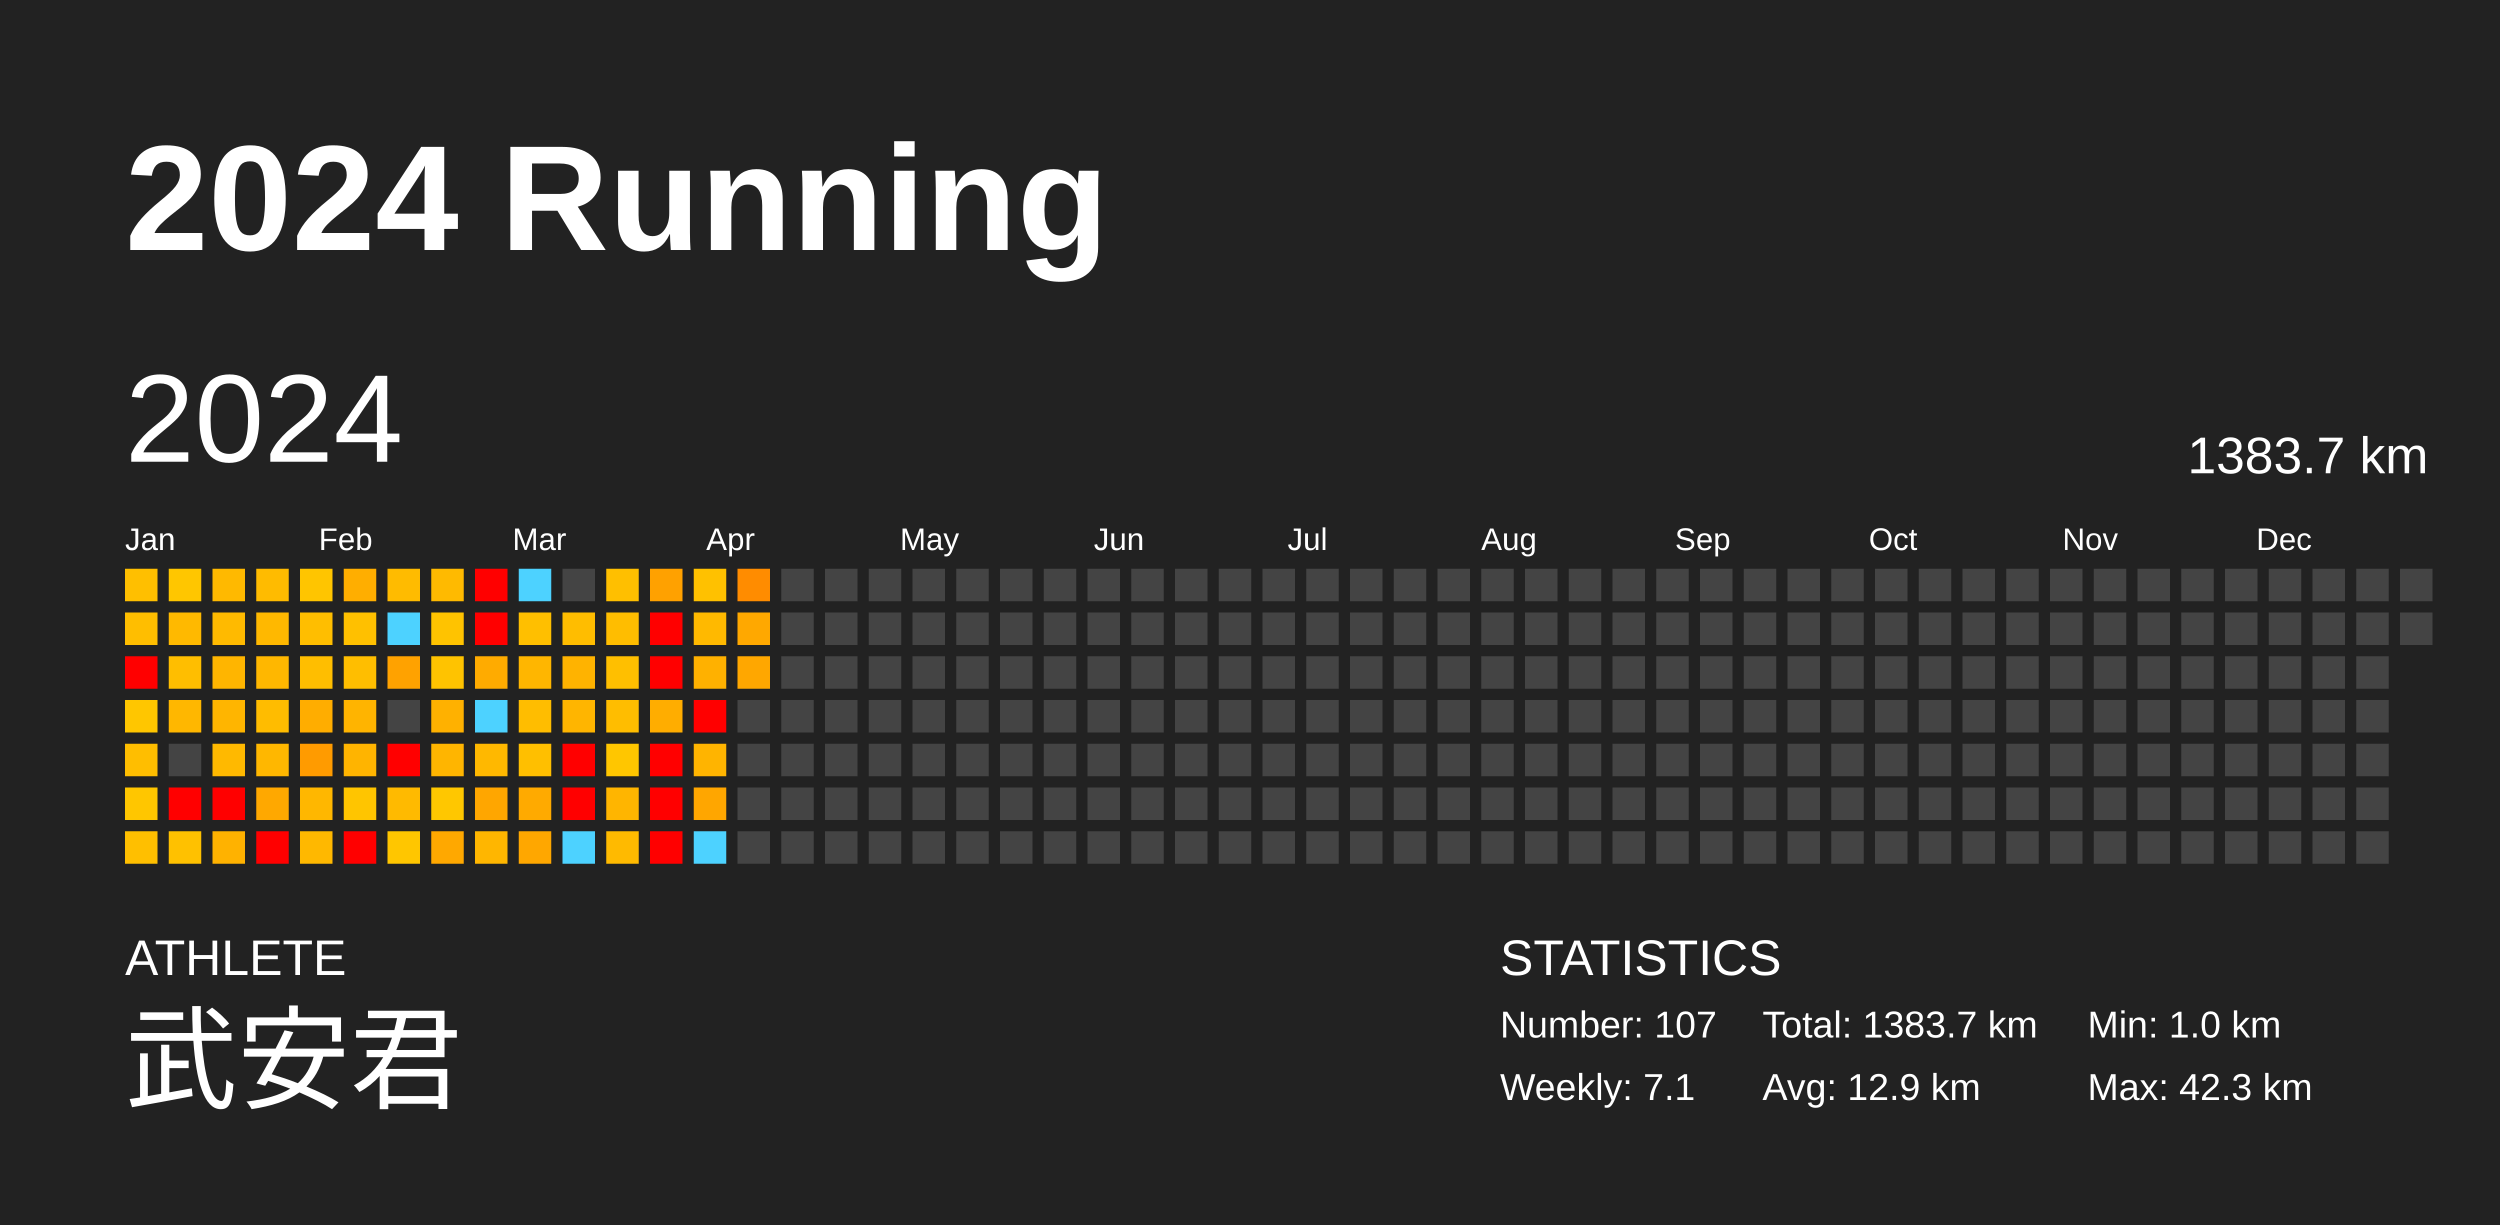
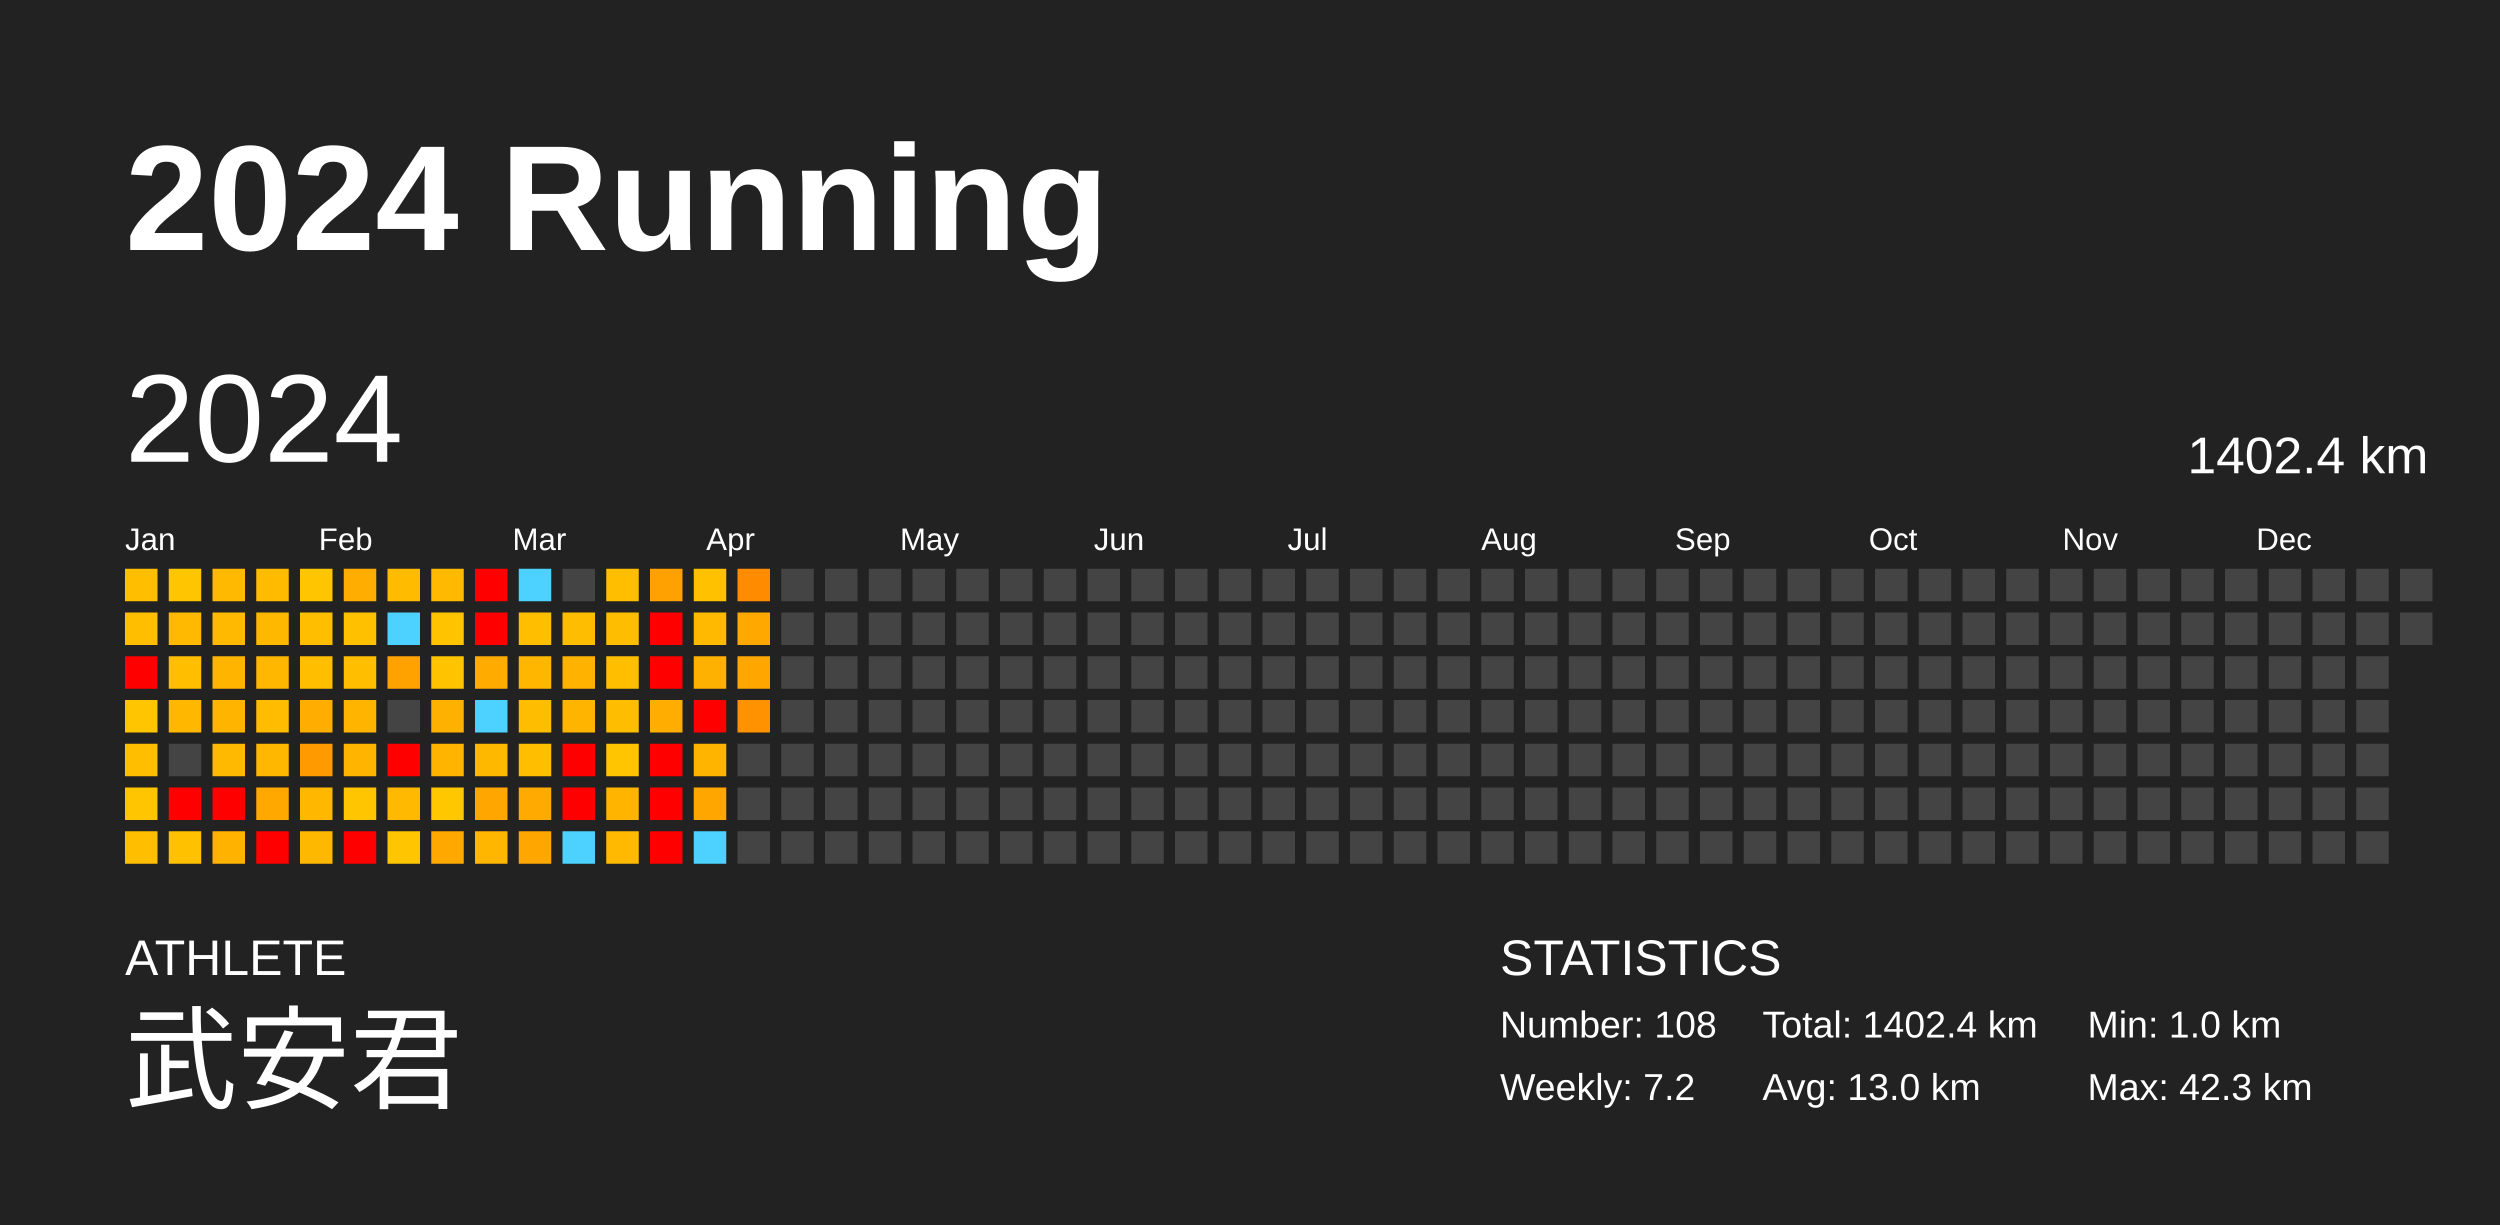
<svg xmlns="http://www.w3.org/2000/svg" baseProfile="full" height="98mm" version="1.1" viewBox="0,0,200,98" width="200mm">
  <defs />
  <rect fill="#222222" height="98" width="200" x="0" y="0" />
  <text fill="#FFFFFF" style="font-size:12px; font-family:Arial; font-weight:bold;" x="10" y="20">2024 Running</text>
  <text fill="#FFFFFF" style="font-size:4px; font-family:Arial" x="10" y="78">ATHLETE</text>
  <text fill="#FFFFFF" style="font-size:9px; font-family:Arial" x="10" y="88">武安君</text>
  <text fill="#FFFFFF" style="font-size:4px; font-family:Arial" x="120" y="78">STATISTICS</text>
-   <text fill="#FFFFFF" style="font-size:3px; font-family:Arial" x="120" y="83">Number: 107</text>
-   <text fill="#FFFFFF" style="font-size:3px; font-family:Arial" x="120" y="88">Weekly: 7.1</text>
-   <text fill="#FFFFFF" style="font-size:3px; font-family:Arial" x="141" y="83">Total: 1383.7 km</text>
-   <text fill="#FFFFFF" style="font-size:3px; font-family:Arial" x="141" y="88">Avg: 12.9 km</text>
+   <text fill="#FFFFFF" style="font-size:3px; font-family:Arial" x="120" y="83">Number: 108</text>
+   <text fill="#FFFFFF" style="font-size:3px; font-family:Arial" x="120" y="88">Weekly: 7.2</text>
+   <text fill="#FFFFFF" style="font-size:3px; font-family:Arial" x="141" y="83">Total: 1402.4 km</text>
+   <text fill="#FFFFFF" style="font-size:3px; font-family:Arial" x="141" y="88">Avg: 13.0 km</text>
  <text fill="#FFFFFF" style="font-size:3px; font-family:Arial" x="167" y="83">Min: 1.0 km</text>
  <text fill="#FFFFFF" style="font-size:3px; font-family:Arial" x="167" y="88">Max: 42.3 km</text>
  <text dominant-baseline="hanging" fill="#FFFFFF" style="font-size:10.0px; font-family:Arial;" x="10" y="30">2024</text>
-   <text dominant-baseline="hanging" fill="#FFFFFF" style="font-size:4.125px; font-family:Arial;" x="175" y="35">1383.7 km</text>
+   <text dominant-baseline="hanging" fill="#FFFFFF" style="font-size:4.125px; font-family:Arial;" x="175" y="35">1402.4 km</text>
  <text fill="#FFFFFF" style="font-size:2.5px; font-family:Arial" x="10.0" y="44">Jan</text>
  <text fill="#FFFFFF" style="font-size:2.5px; font-family:Arial" x="25.5" y="44">Feb</text>
  <text fill="#FFFFFF" style="font-size:2.5px; font-family:Arial" x="41.0" y="44">Mar</text>
  <text fill="#FFFFFF" style="font-size:2.5px; font-family:Arial" x="56.5" y="44">Apr</text>
  <text fill="#FFFFFF" style="font-size:2.5px; font-family:Arial" x="72.0" y="44">May</text>
  <text fill="#FFFFFF" style="font-size:2.5px; font-family:Arial" x="87.5" y="44">Jun</text>
  <text fill="#FFFFFF" style="font-size:2.5px; font-family:Arial" x="103.0" y="44">Jul</text>
  <text fill="#FFFFFF" style="font-size:2.5px; font-family:Arial" x="118.5" y="44">Aug</text>
  <text fill="#FFFFFF" style="font-size:2.5px; font-family:Arial" x="134.0" y="44">Sep</text>
  <text fill="#FFFFFF" style="font-size:2.5px; font-family:Arial" x="149.5" y="44">Oct</text>
  <text fill="#FFFFFF" style="font-size:2.5px; font-family:Arial" x="165.0" y="44">Nov</text>
  <text fill="#FFFFFF" style="font-size:2.5px; font-family:Arial" x="180.5" y="44">Dec</text>
  <rect fill="#ffbf00" height="2.6" width="2.6" x="10.0" y="45.5" />
  <rect fill="#ffbe00" height="2.6" width="2.6" x="10.0" y="49.0" />
  <rect fill="red" height="2.6" width="2.6" x="10.0" y="52.5" />
  <rect fill="#ffc600" height="2.6" width="2.6" x="10.0" y="56.0" />
  <rect fill="#ffbe00" height="2.6" width="2.6" x="10.0" y="59.5" />
  <rect fill="#ffc600" height="2.6" width="2.6" x="10.0" y="63.0" />
  <rect fill="#ffbf00" height="2.6" width="2.6" x="10.0" y="66.5" />
  <rect fill="#ffc600" height="2.6" width="2.6" x="13.5" y="45.5" />
  <rect fill="#ffb900" height="2.6" width="2.6" x="13.5" y="49.0" />
  <rect fill="#ffbe00" height="2.6" width="2.6" x="13.5" y="52.5" />
  <rect fill="#ffb700" height="2.6" width="2.6" x="13.5" y="56.0" />
  <rect fill="#444444" height="2.6" width="2.6" x="13.5" y="59.5" />
  <rect fill="red" height="2.6" width="2.6" x="13.5" y="63.0" />
  <rect fill="#ffc100" height="2.6" width="2.6" x="13.5" y="66.5" />
  <rect fill="#ffb900" height="2.6" width="2.6" x="17.0" y="45.5" />
  <rect fill="#ffba00" height="2.6" width="2.6" x="17.0" y="49.0" />
  <rect fill="#ffb500" height="2.6" width="2.6" x="17.0" y="52.5" />
  <rect fill="#ffb500" height="2.6" width="2.6" x="17.0" y="56.0" />
  <rect fill="#ffb900" height="2.6" width="2.6" x="17.0" y="59.5" />
  <rect fill="red" height="2.6" width="2.6" x="17.0" y="63.0" />
  <rect fill="#ffb200" height="2.6" width="2.6" x="17.0" y="66.5" />
  <rect fill="#ffbb00" height="2.6" width="2.6" x="20.5" y="45.5" />
  <rect fill="#ffb800" height="2.6" width="2.6" x="20.5" y="49.0" />
  <rect fill="#ffb700" height="2.6" width="2.6" x="20.5" y="52.5" />
  <rect fill="#ffbc00" height="2.6" width="2.6" x="20.5" y="56.0" />
  <rect fill="#ffb700" height="2.6" width="2.6" x="20.5" y="59.5" />
  <rect fill="#ffa800" height="2.6" width="2.6" x="20.5" y="63.0" />
  <rect fill="red" height="2.6" width="2.6" x="20.5" y="66.5" />
  <rect fill="#ffc500" height="2.6" width="2.6" x="24.0" y="45.5" />
  <rect fill="#ffbe00" height="2.6" width="2.6" x="24.0" y="49.0" />
  <rect fill="#ffbe00" height="2.6" width="2.6" x="24.0" y="52.5" />
  <rect fill="#ffad00" height="2.6" width="2.6" x="24.0" y="56.0" />
  <rect fill="#ff9b00" height="2.6" width="2.6" x="24.0" y="59.5" />
  <rect fill="#ffb700" height="2.6" width="2.6" x="24.0" y="63.0" />
  <rect fill="#ffb800" height="2.6" width="2.6" x="24.0" y="66.5" />
  <rect fill="#ffae00" height="2.6" width="2.6" x="27.5" y="45.5" />
  <rect fill="#ffc000" height="2.6" width="2.6" x="27.5" y="49.0" />
  <rect fill="#ffbe00" height="2.6" width="2.6" x="27.5" y="52.5" />
  <rect fill="#ffb400" height="2.6" width="2.6" x="27.5" y="56.0" />
  <rect fill="#ffb400" height="2.6" width="2.6" x="27.5" y="59.5" />
  <rect fill="#ffc500" height="2.6" width="2.6" x="27.5" y="63.0" />
  <rect fill="red" height="2.6" width="2.6" x="27.5" y="66.5" />
  <rect fill="#ffbb00" height="2.6" width="2.6" x="31.0" y="45.5" />
  <rect fill="#4dd2ff" height="2.6" width="2.6" x="31.0" y="49.0" />
  <rect fill="#ffa200" height="2.6" width="2.6" x="31.0" y="52.5" />
  <rect fill="#444444" height="2.6" width="2.6" x="31.0" y="56.0" />
  <rect fill="red" height="2.6" width="2.6" x="31.0" y="59.5" />
  <rect fill="#ffba00" height="2.6" width="2.6" x="31.0" y="63.0" />
  <rect fill="#ffc600" height="2.6" width="2.6" x="31.0" y="66.5" />
  <rect fill="#ffba00" height="2.6" width="2.6" x="34.5" y="45.5" />
  <rect fill="#ffc300" height="2.6" width="2.6" x="34.5" y="49.0" />
  <rect fill="#ffc300" height="2.6" width="2.6" x="34.5" y="52.5" />
  <rect fill="#ffb100" height="2.6" width="2.6" x="34.5" y="56.0" />
  <rect fill="#ffb500" height="2.6" width="2.6" x="34.5" y="59.5" />
  <rect fill="#ffc700" height="2.6" width="2.6" x="34.5" y="63.0" />
  <rect fill="#ffa800" height="2.6" width="2.6" x="34.5" y="66.5" />
  <rect fill="red" height="2.6" width="2.6" x="38.0" y="45.5" />
  <rect fill="red" height="2.6" width="2.6" x="38.0" y="49.0" />
  <rect fill="#ffab00" height="2.6" width="2.6" x="38.0" y="52.5" />
  <rect fill="#4dd2ff" height="2.6" width="2.6" x="38.0" y="56.0" />
  <rect fill="#ffb800" height="2.6" width="2.6" x="38.0" y="59.5" />
  <rect fill="#ffa600" height="2.6" width="2.6" x="38.0" y="63.0" />
  <rect fill="#ffb600" height="2.6" width="2.6" x="38.0" y="66.5" />
  <rect fill="#4dd2ff" height="2.6" width="2.6" x="41.5" y="45.5" />
  <rect fill="#ffbf00" height="2.6" width="2.6" x="41.5" y="49.0" />
  <rect fill="#ffb600" height="2.6" width="2.6" x="41.5" y="52.5" />
  <rect fill="#ffbd00" height="2.6" width="2.6" x="41.5" y="56.0" />
  <rect fill="#ffbf00" height="2.6" width="2.6" x="41.5" y="59.5" />
  <rect fill="#ffaa00" height="2.6" width="2.6" x="41.5" y="63.0" />
  <rect fill="#ffa700" height="2.6" width="2.6" x="41.5" y="66.5" />
  <rect fill="#444444" height="2.6" width="2.6" x="45.0" y="45.5" />
  <rect fill="#ffbd00" height="2.6" width="2.6" x="45.0" y="49.0" />
  <rect fill="#ffb300" height="2.6" width="2.6" x="45.0" y="52.5" />
  <rect fill="#ffb500" height="2.6" width="2.6" x="45.0" y="56.0" />
  <rect fill="red" height="2.6" width="2.6" x="45.0" y="59.5" />
  <rect fill="red" height="2.6" width="2.6" x="45.0" y="63.0" />
  <rect fill="#4dd2ff" height="2.6" width="2.6" x="45.0" y="66.5" />
  <rect fill="#ffbf00" height="2.6" width="2.6" x="48.5" y="45.5" />
  <rect fill="#ffbd00" height="2.6" width="2.6" x="48.5" y="49.0" />
  <rect fill="#ffbf00" height="2.6" width="2.6" x="48.5" y="52.5" />
  <rect fill="#ffbd00" height="2.6" width="2.6" x="48.5" y="56.0" />
  <rect fill="#ffc600" height="2.6" width="2.6" x="48.5" y="59.5" />
  <rect fill="#ffb500" height="2.6" width="2.6" x="48.5" y="63.0" />
  <rect fill="#ffba00" height="2.6" width="2.6" x="48.5" y="66.5" />
  <rect fill="#ffa100" height="2.6" width="2.6" x="52.0" y="45.5" />
  <rect fill="red" height="2.6" width="2.6" x="52.0" y="49.0" />
  <rect fill="red" height="2.6" width="2.6" x="52.0" y="52.5" />
  <rect fill="#ffad00" height="2.6" width="2.6" x="52.0" y="56.0" />
  <rect fill="red" height="2.6" width="2.6" x="52.0" y="59.5" />
  <rect fill="red" height="2.6" width="2.6" x="52.0" y="63.0" />
  <rect fill="red" height="2.6" width="2.6" x="52.0" y="66.5" />
  <rect fill="#ffc100" height="2.6" width="2.6" x="55.5" y="45.5" />
  <rect fill="#ffb900" height="2.6" width="2.6" x="55.5" y="49.0" />
  <rect fill="#ffb100" height="2.6" width="2.6" x="55.5" y="52.5" />
  <rect fill="red" height="2.6" width="2.6" x="55.5" y="56.0" />
  <rect fill="#ffb400" height="2.6" width="2.6" x="55.5" y="59.5" />
  <rect fill="#ffa600" height="2.6" width="2.6" x="55.5" y="63.0" />
  <rect fill="#4dd2ff" height="2.6" width="2.6" x="55.5" y="66.5" />
  <rect fill="#ff8c00" height="2.6" width="2.6" x="59.0" y="45.5" />
  <rect fill="#ffa800" height="2.6" width="2.6" x="59.0" y="49.0" />
  <rect fill="#ffa700" height="2.6" width="2.6" x="59.0" y="52.5" />
-   <rect fill="#444444" height="2.6" width="2.6" x="59.0" y="56.0" />
+   <rect fill="#ff9200" height="2.6" width="2.6" x="59.0" y="56.0" />
  <rect fill="#444444" height="2.6" width="2.6" x="59.0" y="59.5" />
  <rect fill="#444444" height="2.6" width="2.6" x="59.0" y="63.0" />
  <rect fill="#444444" height="2.6" width="2.6" x="59.0" y="66.5" />
  <rect fill="#444444" height="2.6" width="2.6" x="62.5" y="45.5" />
  <rect fill="#444444" height="2.6" width="2.6" x="62.5" y="49.0" />
  <rect fill="#444444" height="2.6" width="2.6" x="62.5" y="52.5" />
  <rect fill="#444444" height="2.6" width="2.6" x="62.5" y="56.0" />
  <rect fill="#444444" height="2.6" width="2.6" x="62.5" y="59.5" />
  <rect fill="#444444" height="2.6" width="2.6" x="62.5" y="63.0" />
  <rect fill="#444444" height="2.6" width="2.6" x="62.5" y="66.5" />
  <rect fill="#444444" height="2.6" width="2.6" x="66.0" y="45.5" />
  <rect fill="#444444" height="2.6" width="2.6" x="66.0" y="49.0" />
  <rect fill="#444444" height="2.6" width="2.6" x="66.0" y="52.5" />
  <rect fill="#444444" height="2.6" width="2.6" x="66.0" y="56.0" />
  <rect fill="#444444" height="2.6" width="2.6" x="66.0" y="59.5" />
  <rect fill="#444444" height="2.6" width="2.6" x="66.0" y="63.0" />
  <rect fill="#444444" height="2.6" width="2.6" x="66.0" y="66.5" />
  <rect fill="#444444" height="2.6" width="2.6" x="69.5" y="45.5" />
  <rect fill="#444444" height="2.6" width="2.6" x="69.5" y="49.0" />
  <rect fill="#444444" height="2.6" width="2.6" x="69.5" y="52.5" />
  <rect fill="#444444" height="2.6" width="2.6" x="69.5" y="56.0" />
  <rect fill="#444444" height="2.6" width="2.6" x="69.5" y="59.5" />
  <rect fill="#444444" height="2.6" width="2.6" x="69.5" y="63.0" />
  <rect fill="#444444" height="2.6" width="2.6" x="69.5" y="66.5" />
  <rect fill="#444444" height="2.6" width="2.6" x="73.0" y="45.5" />
  <rect fill="#444444" height="2.6" width="2.6" x="73.0" y="49.0" />
  <rect fill="#444444" height="2.6" width="2.6" x="73.0" y="52.5" />
  <rect fill="#444444" height="2.6" width="2.6" x="73.0" y="56.0" />
  <rect fill="#444444" height="2.6" width="2.6" x="73.0" y="59.5" />
  <rect fill="#444444" height="2.6" width="2.6" x="73.0" y="63.0" />
  <rect fill="#444444" height="2.6" width="2.6" x="73.0" y="66.5" />
  <rect fill="#444444" height="2.6" width="2.6" x="76.5" y="45.5" />
  <rect fill="#444444" height="2.6" width="2.6" x="76.5" y="49.0" />
  <rect fill="#444444" height="2.6" width="2.6" x="76.5" y="52.5" />
  <rect fill="#444444" height="2.6" width="2.6" x="76.5" y="56.0" />
  <rect fill="#444444" height="2.6" width="2.6" x="76.5" y="59.5" />
  <rect fill="#444444" height="2.6" width="2.6" x="76.5" y="63.0" />
  <rect fill="#444444" height="2.6" width="2.6" x="76.5" y="66.5" />
  <rect fill="#444444" height="2.6" width="2.6" x="80.0" y="45.5" />
  <rect fill="#444444" height="2.6" width="2.6" x="80.0" y="49.0" />
  <rect fill="#444444" height="2.6" width="2.6" x="80.0" y="52.5" />
  <rect fill="#444444" height="2.6" width="2.6" x="80.0" y="56.0" />
  <rect fill="#444444" height="2.6" width="2.6" x="80.0" y="59.5" />
  <rect fill="#444444" height="2.6" width="2.6" x="80.0" y="63.0" />
  <rect fill="#444444" height="2.6" width="2.6" x="80.0" y="66.5" />
  <rect fill="#444444" height="2.6" width="2.6" x="83.5" y="45.5" />
  <rect fill="#444444" height="2.6" width="2.6" x="83.5" y="49.0" />
  <rect fill="#444444" height="2.6" width="2.6" x="83.5" y="52.5" />
  <rect fill="#444444" height="2.6" width="2.6" x="83.5" y="56.0" />
  <rect fill="#444444" height="2.6" width="2.6" x="83.5" y="59.5" />
  <rect fill="#444444" height="2.6" width="2.6" x="83.5" y="63.0" />
  <rect fill="#444444" height="2.6" width="2.6" x="83.5" y="66.5" />
  <rect fill="#444444" height="2.6" width="2.6" x="87.0" y="45.5" />
  <rect fill="#444444" height="2.6" width="2.6" x="87.0" y="49.0" />
  <rect fill="#444444" height="2.6" width="2.6" x="87.0" y="52.5" />
  <rect fill="#444444" height="2.6" width="2.6" x="87.0" y="56.0" />
  <rect fill="#444444" height="2.6" width="2.6" x="87.0" y="59.5" />
  <rect fill="#444444" height="2.6" width="2.6" x="87.0" y="63.0" />
  <rect fill="#444444" height="2.6" width="2.6" x="87.0" y="66.5" />
  <rect fill="#444444" height="2.6" width="2.6" x="90.5" y="45.5" />
  <rect fill="#444444" height="2.6" width="2.6" x="90.5" y="49.0" />
  <rect fill="#444444" height="2.6" width="2.6" x="90.5" y="52.5" />
  <rect fill="#444444" height="2.6" width="2.6" x="90.5" y="56.0" />
  <rect fill="#444444" height="2.6" width="2.6" x="90.5" y="59.5" />
  <rect fill="#444444" height="2.6" width="2.6" x="90.5" y="63.0" />
  <rect fill="#444444" height="2.6" width="2.6" x="90.5" y="66.5" />
  <rect fill="#444444" height="2.6" width="2.6" x="94.0" y="45.5" />
  <rect fill="#444444" height="2.6" width="2.6" x="94.0" y="49.0" />
  <rect fill="#444444" height="2.6" width="2.6" x="94.0" y="52.5" />
  <rect fill="#444444" height="2.6" width="2.6" x="94.0" y="56.0" />
  <rect fill="#444444" height="2.6" width="2.6" x="94.0" y="59.5" />
  <rect fill="#444444" height="2.6" width="2.6" x="94.0" y="63.0" />
  <rect fill="#444444" height="2.6" width="2.6" x="94.0" y="66.5" />
  <rect fill="#444444" height="2.6" width="2.6" x="97.5" y="45.5" />
  <rect fill="#444444" height="2.6" width="2.6" x="97.5" y="49.0" />
  <rect fill="#444444" height="2.6" width="2.6" x="97.5" y="52.5" />
  <rect fill="#444444" height="2.6" width="2.6" x="97.5" y="56.0" />
  <rect fill="#444444" height="2.6" width="2.6" x="97.5" y="59.5" />
  <rect fill="#444444" height="2.6" width="2.6" x="97.5" y="63.0" />
  <rect fill="#444444" height="2.6" width="2.6" x="97.5" y="66.5" />
  <rect fill="#444444" height="2.6" width="2.6" x="101.0" y="45.5" />
  <rect fill="#444444" height="2.6" width="2.6" x="101.0" y="49.0" />
  <rect fill="#444444" height="2.6" width="2.6" x="101.0" y="52.5" />
  <rect fill="#444444" height="2.6" width="2.6" x="101.0" y="56.0" />
  <rect fill="#444444" height="2.6" width="2.6" x="101.0" y="59.5" />
  <rect fill="#444444" height="2.6" width="2.6" x="101.0" y="63.0" />
  <rect fill="#444444" height="2.6" width="2.6" x="101.0" y="66.5" />
  <rect fill="#444444" height="2.6" width="2.6" x="104.5" y="45.5" />
  <rect fill="#444444" height="2.6" width="2.6" x="104.5" y="49.0" />
  <rect fill="#444444" height="2.6" width="2.6" x="104.5" y="52.5" />
  <rect fill="#444444" height="2.6" width="2.6" x="104.5" y="56.0" />
  <rect fill="#444444" height="2.6" width="2.6" x="104.5" y="59.5" />
  <rect fill="#444444" height="2.6" width="2.6" x="104.5" y="63.0" />
  <rect fill="#444444" height="2.6" width="2.6" x="104.5" y="66.5" />
  <rect fill="#444444" height="2.6" width="2.6" x="108.0" y="45.5" />
  <rect fill="#444444" height="2.6" width="2.6" x="108.0" y="49.0" />
  <rect fill="#444444" height="2.6" width="2.6" x="108.0" y="52.5" />
  <rect fill="#444444" height="2.6" width="2.6" x="108.0" y="56.0" />
  <rect fill="#444444" height="2.6" width="2.6" x="108.0" y="59.5" />
  <rect fill="#444444" height="2.6" width="2.6" x="108.0" y="63.0" />
  <rect fill="#444444" height="2.6" width="2.6" x="108.0" y="66.5" />
  <rect fill="#444444" height="2.6" width="2.6" x="111.5" y="45.5" />
  <rect fill="#444444" height="2.6" width="2.6" x="111.5" y="49.0" />
  <rect fill="#444444" height="2.6" width="2.6" x="111.5" y="52.5" />
  <rect fill="#444444" height="2.6" width="2.6" x="111.5" y="56.0" />
  <rect fill="#444444" height="2.6" width="2.6" x="111.5" y="59.5" />
  <rect fill="#444444" height="2.6" width="2.6" x="111.5" y="63.0" />
  <rect fill="#444444" height="2.6" width="2.6" x="111.5" y="66.5" />
  <rect fill="#444444" height="2.6" width="2.6" x="115.0" y="45.5" />
  <rect fill="#444444" height="2.6" width="2.6" x="115.0" y="49.0" />
  <rect fill="#444444" height="2.6" width="2.6" x="115.0" y="52.5" />
  <rect fill="#444444" height="2.6" width="2.6" x="115.0" y="56.0" />
  <rect fill="#444444" height="2.6" width="2.6" x="115.0" y="59.5" />
  <rect fill="#444444" height="2.6" width="2.6" x="115.0" y="63.0" />
  <rect fill="#444444" height="2.6" width="2.6" x="115.0" y="66.5" />
  <rect fill="#444444" height="2.6" width="2.6" x="118.5" y="45.5" />
  <rect fill="#444444" height="2.6" width="2.6" x="118.5" y="49.0" />
  <rect fill="#444444" height="2.6" width="2.6" x="118.5" y="52.5" />
  <rect fill="#444444" height="2.6" width="2.6" x="118.5" y="56.0" />
  <rect fill="#444444" height="2.6" width="2.6" x="118.5" y="59.5" />
  <rect fill="#444444" height="2.6" width="2.6" x="118.5" y="63.0" />
  <rect fill="#444444" height="2.6" width="2.6" x="118.5" y="66.5" />
  <rect fill="#444444" height="2.6" width="2.6" x="122.0" y="45.5" />
  <rect fill="#444444" height="2.6" width="2.6" x="122.0" y="49.0" />
  <rect fill="#444444" height="2.6" width="2.6" x="122.0" y="52.5" />
  <rect fill="#444444" height="2.6" width="2.6" x="122.0" y="56.0" />
  <rect fill="#444444" height="2.6" width="2.6" x="122.0" y="59.5" />
  <rect fill="#444444" height="2.6" width="2.6" x="122.0" y="63.0" />
  <rect fill="#444444" height="2.6" width="2.6" x="122.0" y="66.5" />
  <rect fill="#444444" height="2.6" width="2.6" x="125.5" y="45.5" />
  <rect fill="#444444" height="2.6" width="2.6" x="125.5" y="49.0" />
  <rect fill="#444444" height="2.6" width="2.6" x="125.5" y="52.5" />
  <rect fill="#444444" height="2.6" width="2.6" x="125.5" y="56.0" />
  <rect fill="#444444" height="2.6" width="2.6" x="125.5" y="59.5" />
  <rect fill="#444444" height="2.6" width="2.6" x="125.5" y="63.0" />
  <rect fill="#444444" height="2.6" width="2.6" x="125.5" y="66.5" />
  <rect fill="#444444" height="2.6" width="2.6" x="129.0" y="45.5" />
  <rect fill="#444444" height="2.6" width="2.6" x="129.0" y="49.0" />
  <rect fill="#444444" height="2.6" width="2.6" x="129.0" y="52.5" />
  <rect fill="#444444" height="2.6" width="2.6" x="129.0" y="56.0" />
  <rect fill="#444444" height="2.6" width="2.6" x="129.0" y="59.5" />
  <rect fill="#444444" height="2.6" width="2.6" x="129.0" y="63.0" />
  <rect fill="#444444" height="2.6" width="2.6" x="129.0" y="66.5" />
  <rect fill="#444444" height="2.6" width="2.6" x="132.5" y="45.5" />
  <rect fill="#444444" height="2.6" width="2.6" x="132.5" y="49.0" />
  <rect fill="#444444" height="2.6" width="2.6" x="132.5" y="52.5" />
  <rect fill="#444444" height="2.6" width="2.6" x="132.5" y="56.0" />
  <rect fill="#444444" height="2.6" width="2.6" x="132.5" y="59.5" />
  <rect fill="#444444" height="2.6" width="2.6" x="132.5" y="63.0" />
  <rect fill="#444444" height="2.6" width="2.6" x="132.5" y="66.5" />
  <rect fill="#444444" height="2.6" width="2.6" x="136.0" y="45.5" />
  <rect fill="#444444" height="2.6" width="2.6" x="136.0" y="49.0" />
  <rect fill="#444444" height="2.6" width="2.6" x="136.0" y="52.5" />
  <rect fill="#444444" height="2.6" width="2.6" x="136.0" y="56.0" />
  <rect fill="#444444" height="2.6" width="2.6" x="136.0" y="59.5" />
  <rect fill="#444444" height="2.6" width="2.6" x="136.0" y="63.0" />
  <rect fill="#444444" height="2.6" width="2.6" x="136.0" y="66.5" />
  <rect fill="#444444" height="2.6" width="2.6" x="139.5" y="45.5" />
  <rect fill="#444444" height="2.6" width="2.6" x="139.5" y="49.0" />
  <rect fill="#444444" height="2.6" width="2.6" x="139.5" y="52.5" />
  <rect fill="#444444" height="2.6" width="2.6" x="139.5" y="56.0" />
  <rect fill="#444444" height="2.6" width="2.6" x="139.5" y="59.5" />
  <rect fill="#444444" height="2.6" width="2.6" x="139.5" y="63.0" />
  <rect fill="#444444" height="2.6" width="2.6" x="139.5" y="66.5" />
  <rect fill="#444444" height="2.6" width="2.6" x="143.0" y="45.5" />
  <rect fill="#444444" height="2.6" width="2.6" x="143.0" y="49.0" />
  <rect fill="#444444" height="2.6" width="2.6" x="143.0" y="52.5" />
  <rect fill="#444444" height="2.6" width="2.6" x="143.0" y="56.0" />
  <rect fill="#444444" height="2.6" width="2.6" x="143.0" y="59.5" />
  <rect fill="#444444" height="2.6" width="2.6" x="143.0" y="63.0" />
  <rect fill="#444444" height="2.6" width="2.6" x="143.0" y="66.5" />
  <rect fill="#444444" height="2.6" width="2.6" x="146.5" y="45.5" />
  <rect fill="#444444" height="2.6" width="2.6" x="146.5" y="49.0" />
  <rect fill="#444444" height="2.6" width="2.6" x="146.5" y="52.5" />
  <rect fill="#444444" height="2.6" width="2.6" x="146.5" y="56.0" />
  <rect fill="#444444" height="2.6" width="2.6" x="146.5" y="59.5" />
  <rect fill="#444444" height="2.6" width="2.6" x="146.5" y="63.0" />
  <rect fill="#444444" height="2.6" width="2.6" x="146.5" y="66.5" />
  <rect fill="#444444" height="2.6" width="2.6" x="150.0" y="45.5" />
  <rect fill="#444444" height="2.6" width="2.6" x="150.0" y="49.0" />
  <rect fill="#444444" height="2.6" width="2.6" x="150.0" y="52.5" />
  <rect fill="#444444" height="2.6" width="2.6" x="150.0" y="56.0" />
  <rect fill="#444444" height="2.6" width="2.6" x="150.0" y="59.5" />
  <rect fill="#444444" height="2.6" width="2.6" x="150.0" y="63.0" />
  <rect fill="#444444" height="2.6" width="2.6" x="150.0" y="66.5" />
  <rect fill="#444444" height="2.6" width="2.6" x="153.5" y="45.5" />
  <rect fill="#444444" height="2.6" width="2.6" x="153.5" y="49.0" />
  <rect fill="#444444" height="2.6" width="2.6" x="153.5" y="52.5" />
  <rect fill="#444444" height="2.6" width="2.6" x="153.5" y="56.0" />
  <rect fill="#444444" height="2.6" width="2.6" x="153.5" y="59.5" />
  <rect fill="#444444" height="2.6" width="2.6" x="153.5" y="63.0" />
  <rect fill="#444444" height="2.6" width="2.6" x="153.5" y="66.5" />
  <rect fill="#444444" height="2.6" width="2.6" x="157.0" y="45.5" />
  <rect fill="#444444" height="2.6" width="2.6" x="157.0" y="49.0" />
  <rect fill="#444444" height="2.6" width="2.6" x="157.0" y="52.5" />
  <rect fill="#444444" height="2.6" width="2.6" x="157.0" y="56.0" />
  <rect fill="#444444" height="2.6" width="2.6" x="157.0" y="59.5" />
  <rect fill="#444444" height="2.6" width="2.6" x="157.0" y="63.0" />
  <rect fill="#444444" height="2.6" width="2.6" x="157.0" y="66.5" />
  <rect fill="#444444" height="2.6" width="2.6" x="160.5" y="45.5" />
  <rect fill="#444444" height="2.6" width="2.6" x="160.5" y="49.0" />
  <rect fill="#444444" height="2.6" width="2.6" x="160.5" y="52.5" />
  <rect fill="#444444" height="2.6" width="2.6" x="160.5" y="56.0" />
  <rect fill="#444444" height="2.6" width="2.6" x="160.5" y="59.5" />
  <rect fill="#444444" height="2.6" width="2.6" x="160.5" y="63.0" />
  <rect fill="#444444" height="2.6" width="2.6" x="160.5" y="66.5" />
  <rect fill="#444444" height="2.6" width="2.6" x="164.0" y="45.5" />
  <rect fill="#444444" height="2.6" width="2.6" x="164.0" y="49.0" />
  <rect fill="#444444" height="2.6" width="2.6" x="164.0" y="52.5" />
  <rect fill="#444444" height="2.6" width="2.6" x="164.0" y="56.0" />
  <rect fill="#444444" height="2.6" width="2.6" x="164.0" y="59.5" />
  <rect fill="#444444" height="2.6" width="2.6" x="164.0" y="63.0" />
  <rect fill="#444444" height="2.6" width="2.6" x="164.0" y="66.5" />
  <rect fill="#444444" height="2.6" width="2.6" x="167.5" y="45.5" />
  <rect fill="#444444" height="2.6" width="2.6" x="167.5" y="49.0" />
  <rect fill="#444444" height="2.6" width="2.6" x="167.5" y="52.5" />
  <rect fill="#444444" height="2.6" width="2.6" x="167.5" y="56.0" />
  <rect fill="#444444" height="2.6" width="2.6" x="167.5" y="59.5" />
  <rect fill="#444444" height="2.6" width="2.6" x="167.5" y="63.0" />
  <rect fill="#444444" height="2.6" width="2.6" x="167.5" y="66.5" />
  <rect fill="#444444" height="2.6" width="2.6" x="171.0" y="45.5" />
  <rect fill="#444444" height="2.6" width="2.6" x="171.0" y="49.0" />
  <rect fill="#444444" height="2.6" width="2.6" x="171.0" y="52.5" />
  <rect fill="#444444" height="2.6" width="2.6" x="171.0" y="56.0" />
  <rect fill="#444444" height="2.6" width="2.6" x="171.0" y="59.5" />
  <rect fill="#444444" height="2.6" width="2.6" x="171.0" y="63.0" />
  <rect fill="#444444" height="2.6" width="2.6" x="171.0" y="66.5" />
  <rect fill="#444444" height="2.6" width="2.6" x="174.5" y="45.5" />
  <rect fill="#444444" height="2.6" width="2.6" x="174.5" y="49.0" />
  <rect fill="#444444" height="2.6" width="2.6" x="174.5" y="52.5" />
  <rect fill="#444444" height="2.6" width="2.6" x="174.5" y="56.0" />
  <rect fill="#444444" height="2.6" width="2.6" x="174.5" y="59.5" />
  <rect fill="#444444" height="2.6" width="2.6" x="174.5" y="63.0" />
  <rect fill="#444444" height="2.6" width="2.6" x="174.5" y="66.5" />
  <rect fill="#444444" height="2.6" width="2.6" x="178.0" y="45.5" />
  <rect fill="#444444" height="2.6" width="2.6" x="178.0" y="49.0" />
  <rect fill="#444444" height="2.6" width="2.6" x="178.0" y="52.5" />
  <rect fill="#444444" height="2.6" width="2.6" x="178.0" y="56.0" />
  <rect fill="#444444" height="2.6" width="2.6" x="178.0" y="59.5" />
  <rect fill="#444444" height="2.6" width="2.6" x="178.0" y="63.0" />
  <rect fill="#444444" height="2.6" width="2.6" x="178.0" y="66.5" />
  <rect fill="#444444" height="2.6" width="2.6" x="181.5" y="45.5" />
  <rect fill="#444444" height="2.6" width="2.6" x="181.5" y="49.0" />
  <rect fill="#444444" height="2.6" width="2.6" x="181.5" y="52.5" />
  <rect fill="#444444" height="2.6" width="2.6" x="181.5" y="56.0" />
  <rect fill="#444444" height="2.6" width="2.6" x="181.5" y="59.5" />
  <rect fill="#444444" height="2.6" width="2.6" x="181.5" y="63.0" />
  <rect fill="#444444" height="2.6" width="2.6" x="181.5" y="66.5" />
  <rect fill="#444444" height="2.6" width="2.6" x="185.0" y="45.5" />
  <rect fill="#444444" height="2.6" width="2.6" x="185.0" y="49.0" />
  <rect fill="#444444" height="2.6" width="2.6" x="185.0" y="52.5" />
  <rect fill="#444444" height="2.6" width="2.6" x="185.0" y="56.0" />
  <rect fill="#444444" height="2.6" width="2.6" x="185.0" y="59.5" />
  <rect fill="#444444" height="2.6" width="2.6" x="185.0" y="63.0" />
  <rect fill="#444444" height="2.6" width="2.6" x="185.0" y="66.5" />
  <rect fill="#444444" height="2.6" width="2.6" x="188.5" y="45.5" />
  <rect fill="#444444" height="2.6" width="2.6" x="188.5" y="49.0" />
  <rect fill="#444444" height="2.6" width="2.6" x="188.5" y="52.5" />
  <rect fill="#444444" height="2.6" width="2.6" x="188.5" y="56.0" />
  <rect fill="#444444" height="2.6" width="2.6" x="188.5" y="59.5" />
  <rect fill="#444444" height="2.6" width="2.6" x="188.5" y="63.0" />
  <rect fill="#444444" height="2.6" width="2.6" x="188.5" y="66.5" />
  <rect fill="#444444" height="2.6" width="2.6" x="192.0" y="45.5" />
  <rect fill="#444444" height="2.6" width="2.6" x="192.0" y="49.0" />
</svg>
